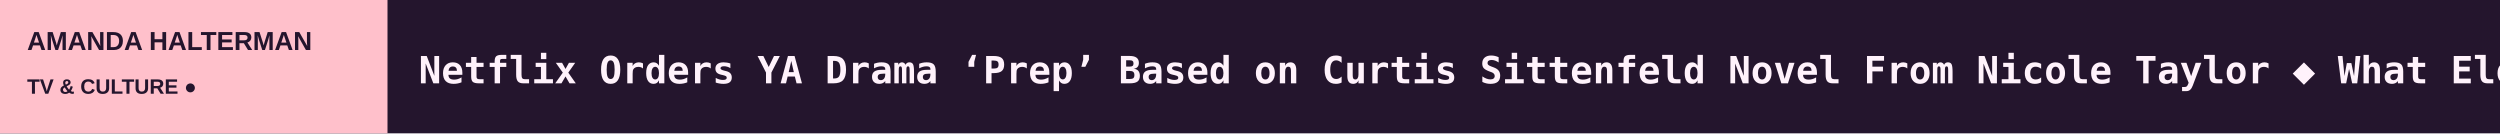
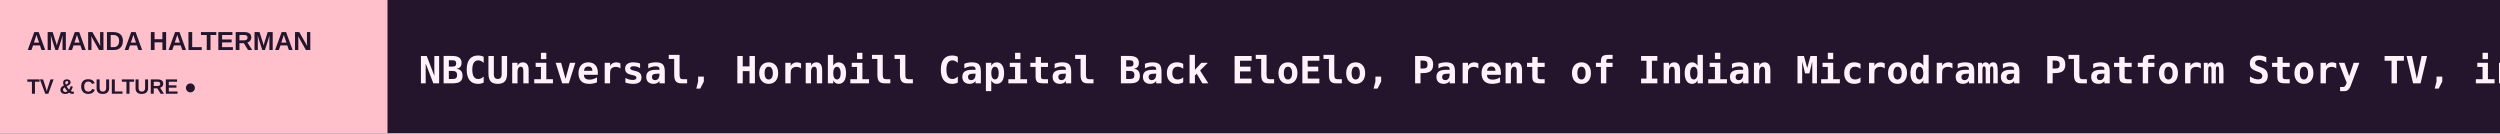
<svg xmlns="http://www.w3.org/2000/svg" width="1200" height="64" viewBox="0 0 1200 64" role="img" aria-label="AMANDA HALTERMAN scrolling headlines">
  <rect width="1200" height="64" fill="#24152D" />
  <rect width="186" height="64" fill="#FFC0CB" />
  <text x="13" y="24" fill="#24152D" font-size="12.5" font-family="Arial,sans-serif" font-weight="800">AMANDA HALTERMAN</text>
  <text x="13" y="45" fill="#24152D" font-size="10" font-family="Arial,sans-serif" font-weight="800">TV &amp; CULTURE  ●</text>
  <defs>
    <clipPath id="window">
      <rect x="186" y="0" width="1014" height="64" />
    </clipPath>
  </defs>
  <g clip-path="url(#window)">
    <g>
-       <text x="201" y="40" font-size="18" font-weight="600" font-family="monospace" fill="#FFF2FB" textLength="7273" lengthAdjust="spacing">Netflix Orders YA Drama ‘Prep’ Based on Curtis Sittenfeld Novel From Nicole Taylor   ◆   What Election Day Commentators Are Saying: Trump Rants, Hasan Piker Wonders if MAGA ‘Cult’ Is Over and More (Updating)   ◆   Netflix Launches First AI-Branded Content Recommendations Feature on TVs   ◆   Try Guys Cooking Competition ‘Without a Recipe’ Returns for Season 9 With ‘Is It Cake?’ Star JonnyCakes (EXCLUSIVE)   ◆   BBC Deputy Director-General Says ‘A Lot Has Changed’ After Editing Error That Triggered Trump’s $10 Billion Lawsuit: We’re in a ‘Much Stronger Place’   ◆   Creators Pounce on Midterm Elections, Hoping to Win New Viewers and More Dollars   ◆   </text>
-       <text x="7474" y="40" font-size="18" font-weight="600" font-family="monospace" fill="#FFF2FB" textLength="7273" lengthAdjust="spacing">Netflix Orders YA Drama ‘Prep’ Based on Curtis Sittenfeld Novel From Nicole Taylor   ◆   What Election Day Commentators Are Saying: Trump Rants, Hasan Piker Wonders if MAGA ‘Cult’ Is Over and More (Updating)   ◆   Netflix Launches First AI-Branded Content Recommendations Feature on TVs   ◆   Try Guys Cooking Competition ‘Without a Recipe’ Returns for Season 9 With ‘Is It Cake?’ Star JonnyCakes (EXCLUSIVE)   ◆   BBC Deputy Director-General Says ‘A Lot Has Changed’ After Editing Error That Triggered Trump’s $10 Billion Lawsuit: We’re in a ‘Much Stronger Place’   ◆   Creators Pounce on Midterm Elections, Hoping to Win New Viewers and More Dollars   ◆   </text>
-       <animateTransform attributeName="transform" type="translate" from="0 0" to="-7273 0" dur="107s" repeatCount="indefinite" />
+       <text x="201" y="40" font-size="18" font-weight="600" font-family="monospace" fill="#FFF2FB" textLength="7097" lengthAdjust="spacing">NBCUniversal, Hornbill Capital Back EloElo, Parent of Indian Microdrama Platform Story TV, in $80 Million Funding Round   ◆   BAFTA Unveils 2026 Breakthrough U.K. Cohort, Including ‘The Other Bennet Sister’ Star Ella Bruccoleri   ◆   Eric Dane’s Posthumous Memoir Reveals Actor’s Fight With Josh Duhamel on Set: ‘Let’s Go, You P—- Ass Actor!’   ◆   Netflix Orders YA Drama ‘Prep’ Based on Curtis Sittenfeld Novel From Nicole Taylor   ◆   What Election Day Commentators Are Saying: Trump Rants, Hasan Piker Wonders if MAGA ‘Cult’ Is Over and More (Updating)   ◆   Netflix Launches First AI-Branded Content Recommendations Feature on TVs   ◆   </text>
+       <text x="7298" y="40" font-size="18" font-weight="600" font-family="monospace" fill="#FFF2FB" textLength="7097" lengthAdjust="spacing">NBCUniversal, Hornbill Capital Back EloElo, Parent of Indian Microdrama Platform Story TV, in $80 Million Funding Round   ◆   BAFTA Unveils 2026 Breakthrough U.K. Cohort, Including ‘The Other Bennet Sister’ Star Ella Bruccoleri   ◆   Eric Dane’s Posthumous Memoir Reveals Actor’s Fight With Josh Duhamel on Set: ‘Let’s Go, You P—- Ass Actor!’   ◆   Netflix Orders YA Drama ‘Prep’ Based on Curtis Sittenfeld Novel From Nicole Taylor   ◆   What Election Day Commentators Are Saying: Trump Rants, Hasan Piker Wonders if MAGA ‘Cult’ Is Over and More (Updating)   ◆   Netflix Launches First AI-Branded Content Recommendations Feature on TVs   ◆   </text>
+       <animateTransform attributeName="transform" type="translate" from="0 0" to="-7097 0" dur="104s" repeatCount="indefinite" />
    </g>
  </g>
</svg>
